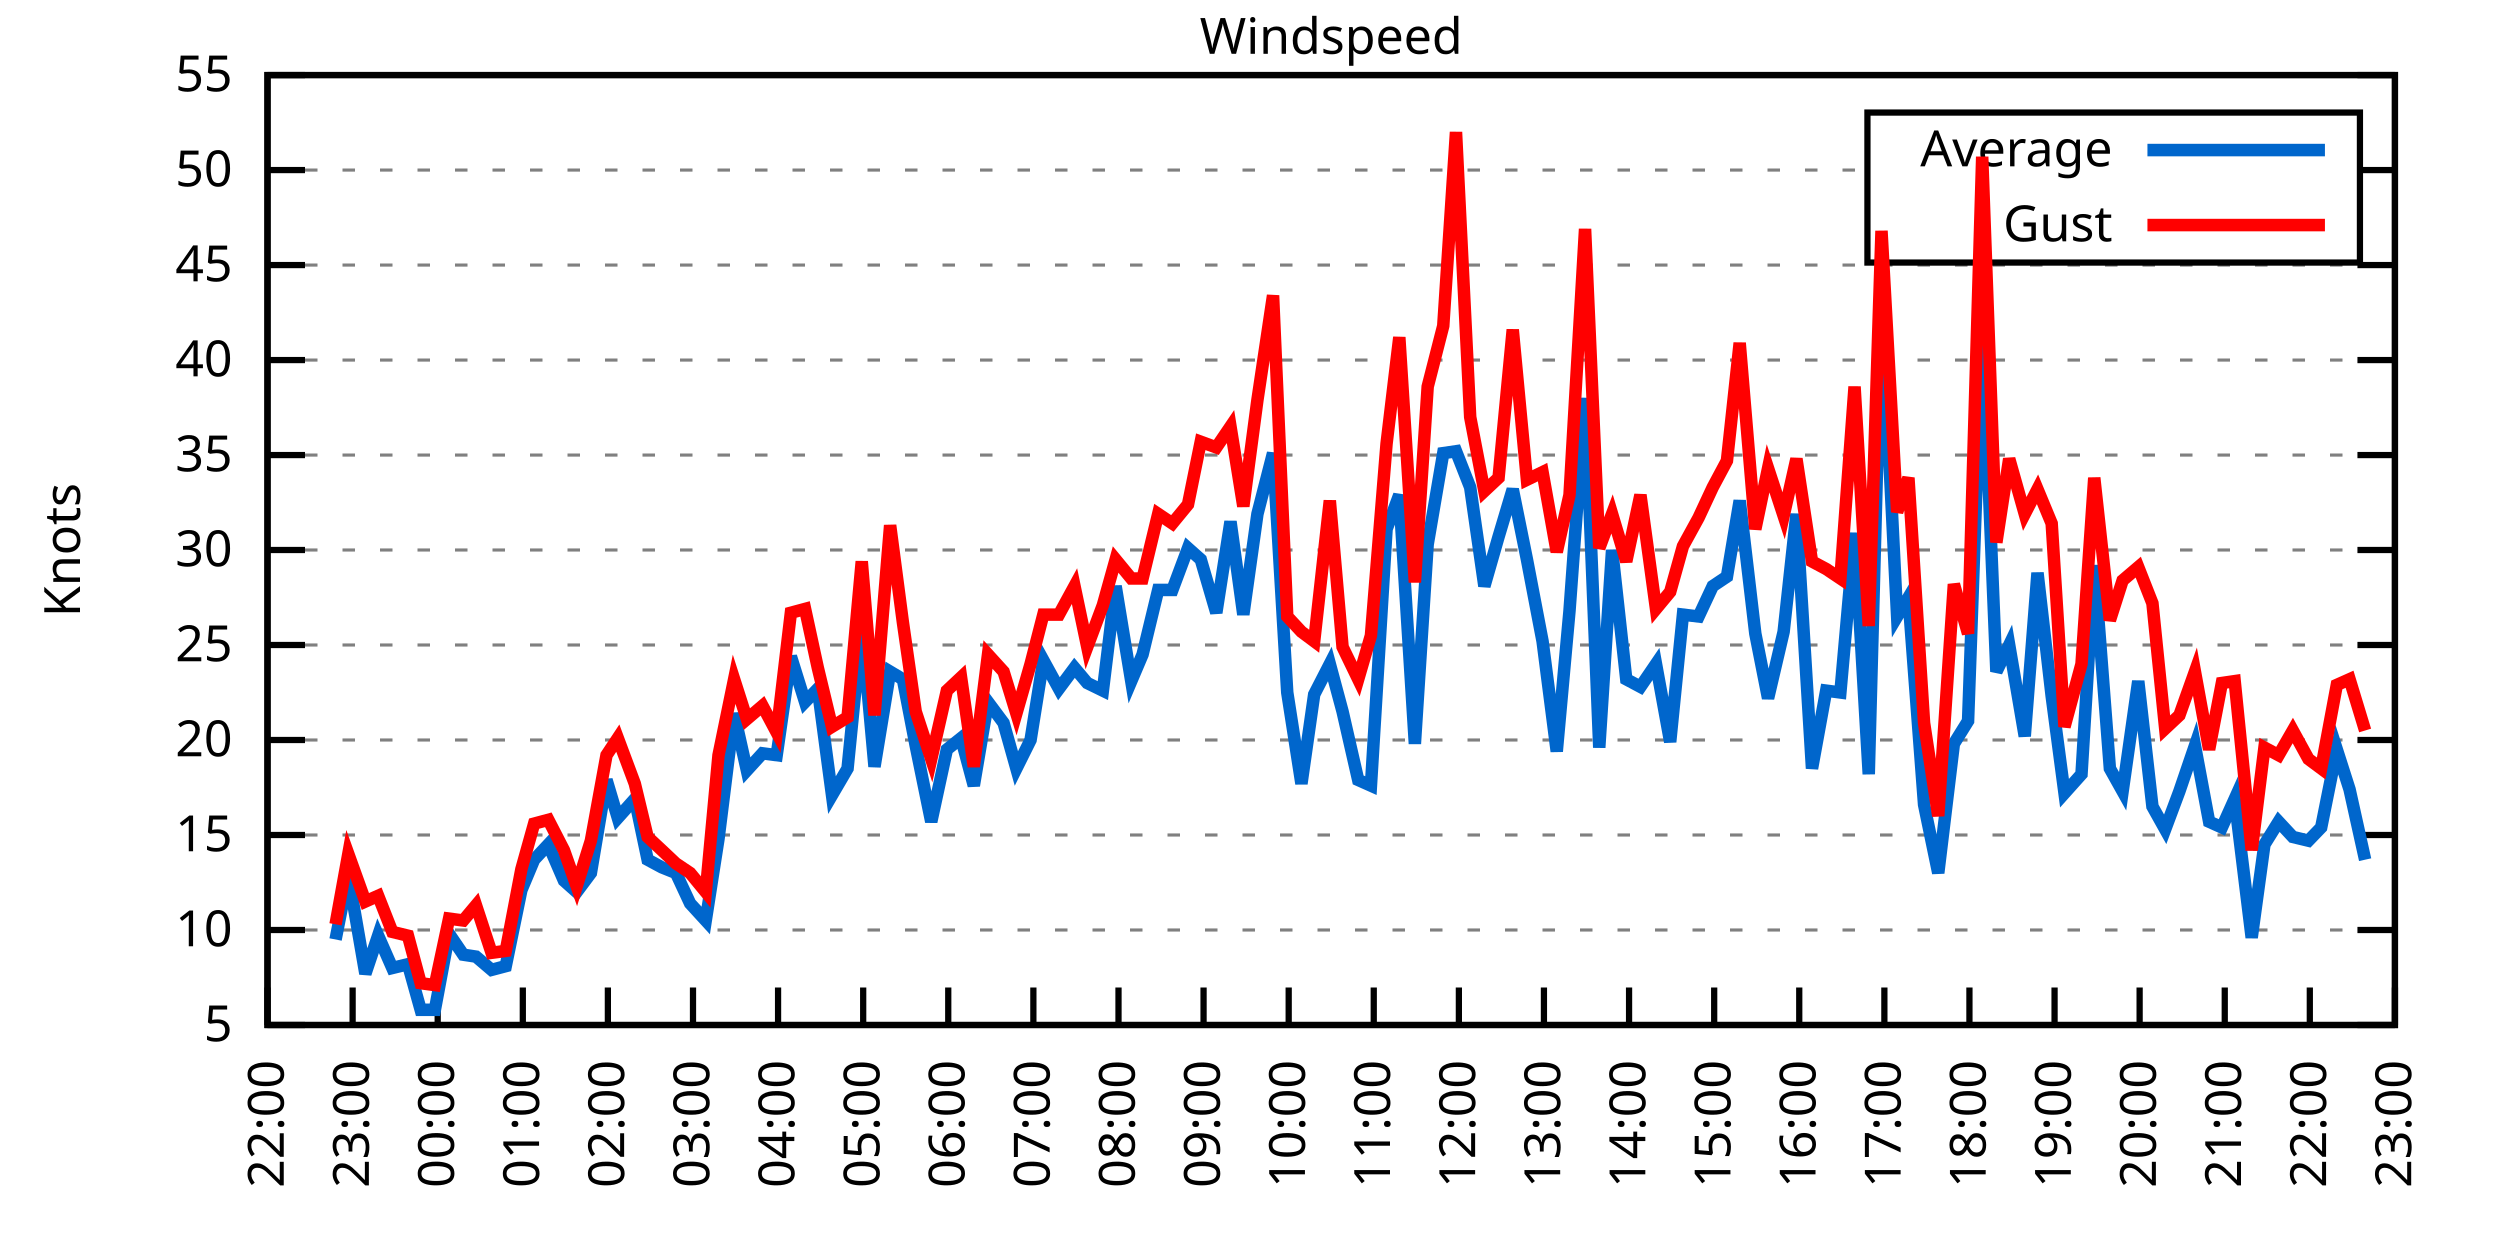
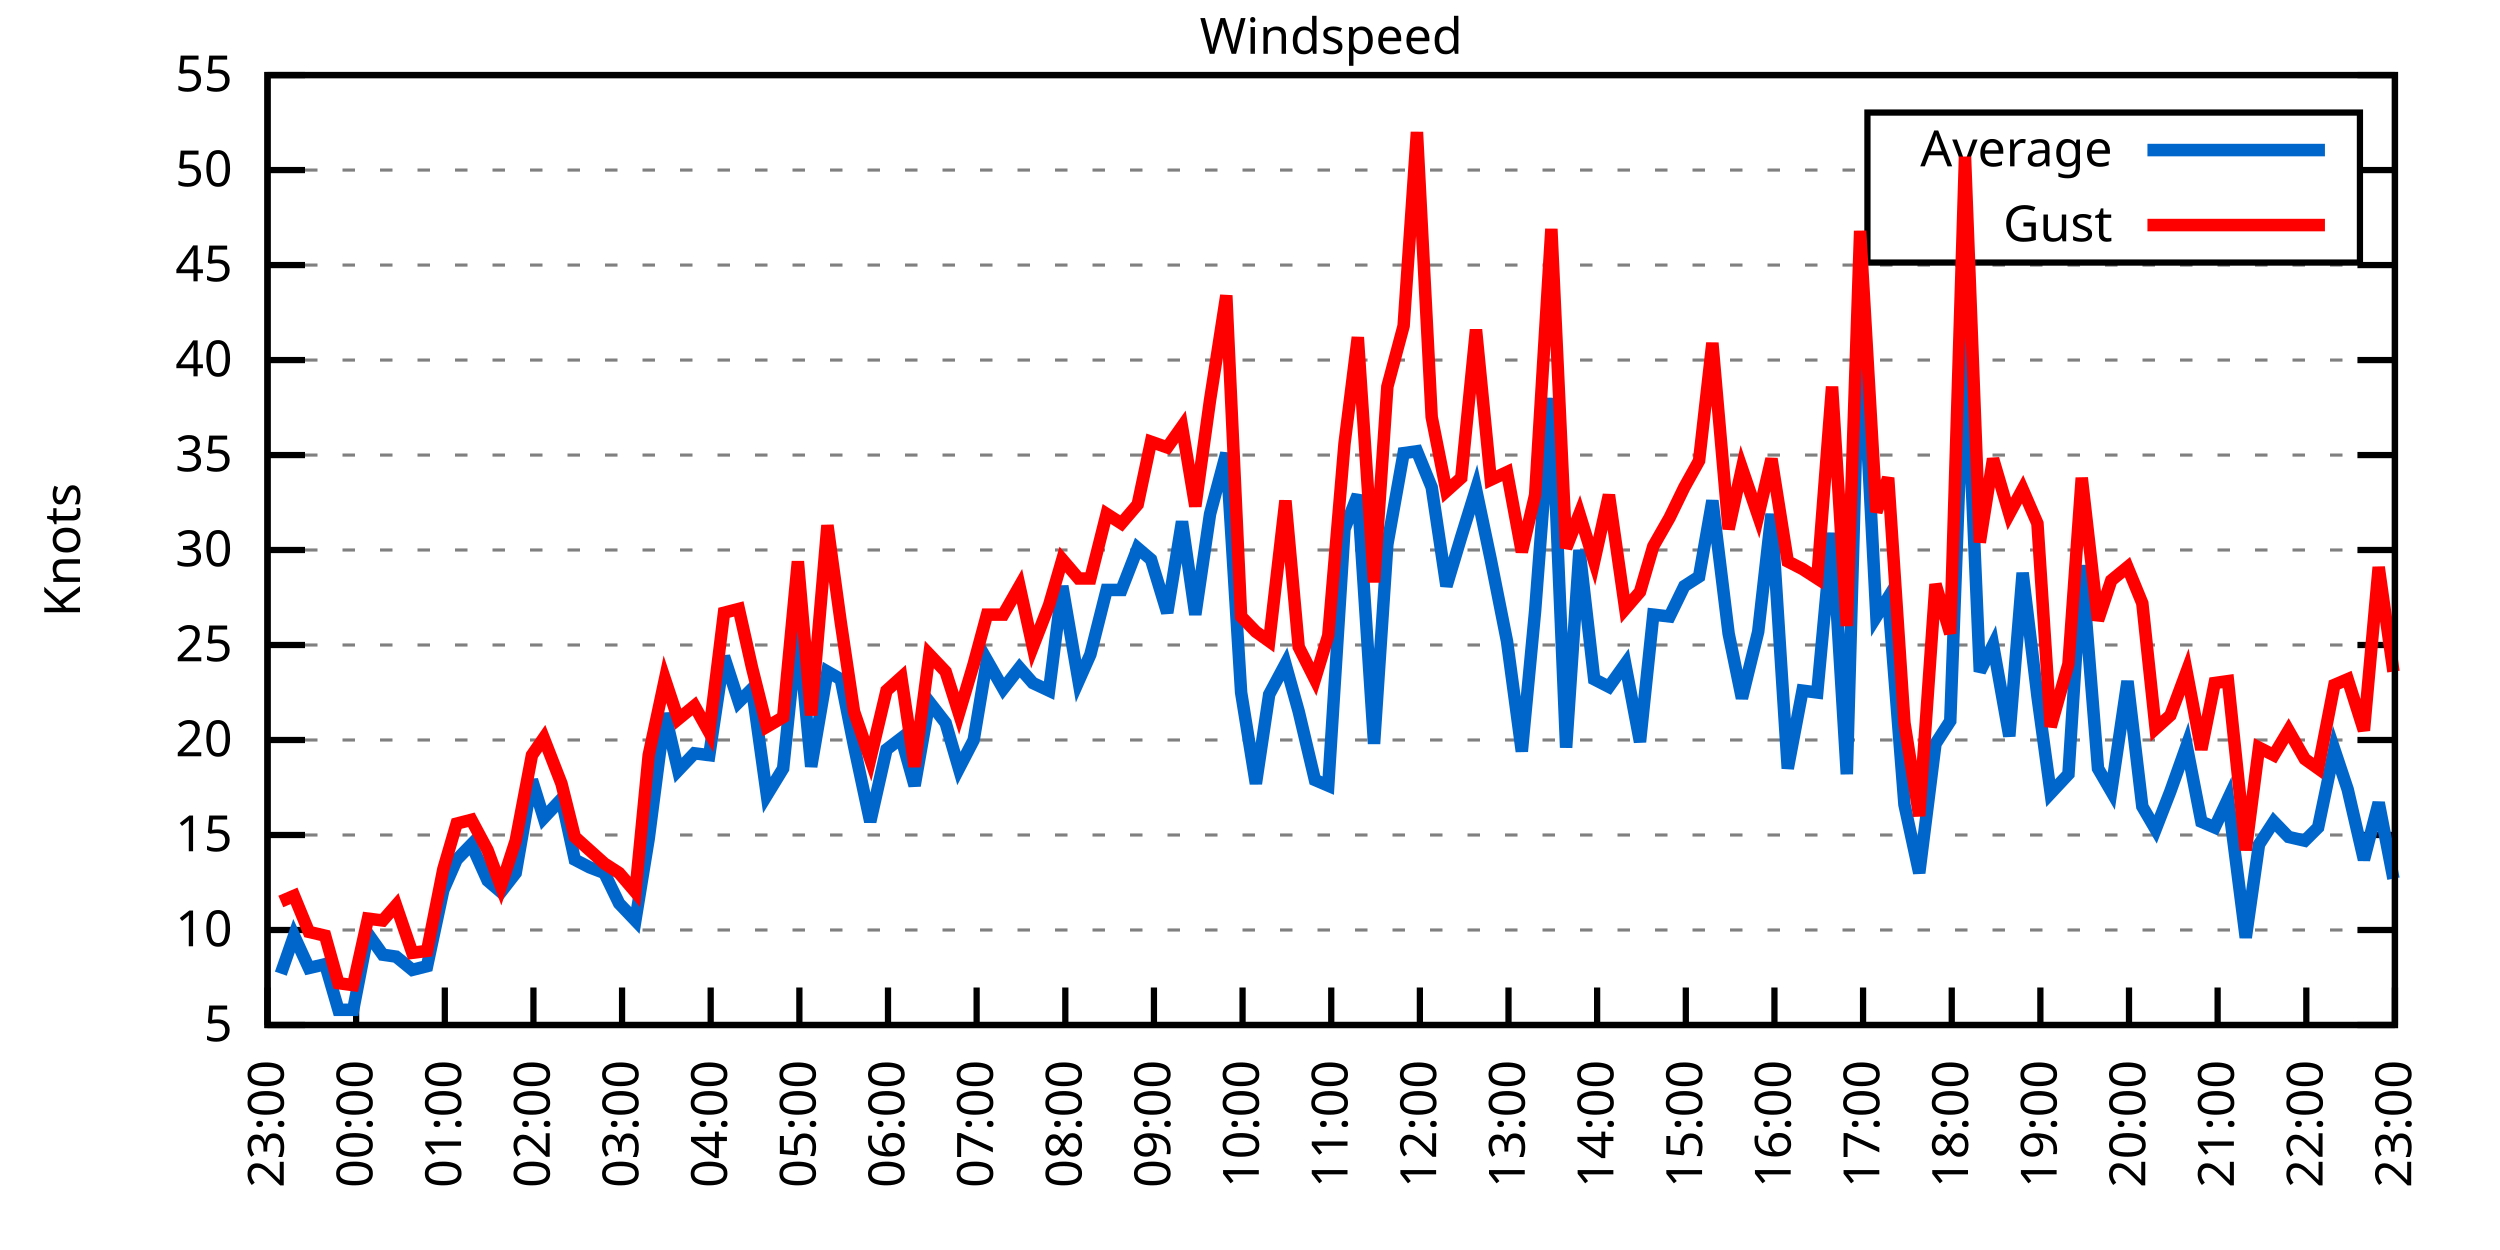
<svg xmlns="http://www.w3.org/2000/svg" xmlns:xlink="http://www.w3.org/1999/xlink" width="400" height="200" viewBox="0 0 400 200">
  <g id="gnuplot_canvas">
    <rect x="0" y="0" width="400" height="200" fill="none" />
    <defs>
      <circle id="gpDot" r="0.5" stroke-width="0.5" stroke="currentColor" />
      <path id="gpPt0" stroke-width="0.333" stroke="currentColor" d="M-1,0 h2 M0,-1 v2" />
      <path id="gpPt1" stroke-width="0.333" stroke="currentColor" d="M-1,-1 L1,1 M1,-1 L-1,1" />
      <path id="gpPt2" stroke-width="0.333" stroke="currentColor" d="M-1,0 L1,0 M0,-1 L0,1 M-1,-1 L1,1 M-1,1 L1,-1" />
      <rect id="gpPt3" stroke-width="0.333" stroke="currentColor" x="-1" y="-1" width="2" height="2" />
      <rect id="gpPt4" stroke-width="0.333" stroke="currentColor" fill="currentColor" x="-1" y="-1" width="2" height="2" />
      <circle id="gpPt5" stroke-width="0.333" stroke="currentColor" cx="0" cy="0" r="1" />
      <use xlink:href="#gpPt5" id="gpPt6" fill="currentColor" stroke="none" />
      <path id="gpPt7" stroke-width="0.333" stroke="currentColor" d="M0,-1.33 L-1.33,0.67 L1.33,0.67 z" />
      <use xlink:href="#gpPt7" id="gpPt8" fill="currentColor" stroke="none" />
      <use xlink:href="#gpPt7" id="gpPt9" stroke="currentColor" transform="rotate(180)" />
      <use xlink:href="#gpPt9" id="gpPt10" fill="currentColor" stroke="none" />
      <use xlink:href="#gpPt3" id="gpPt11" stroke="currentColor" transform="rotate(45)" />
      <use xlink:href="#gpPt11" id="gpPt12" fill="currentColor" stroke="none" />
      <path id="gpPt13" stroke-width="0.333" stroke="currentColor" d="M0,1.330 L1.265,0.411 L0.782,-1.067 L-0.782,-1.076 L-1.265,0.411 z" />
      <use xlink:href="#gpPt13" id="gpPt14" fill="currentColor" stroke="none" />
      <filter id="textbox" filterUnits="objectBoundingBox" x="0" y="0" height="1" width="1">
        <feFlood flood-color="white" flood-opacity="1" result="bgnd" />
        <feComposite in="SourceGraphic" in2="bgnd" operator="atop" />
      </filter>
      <filter id="greybox" filterUnits="objectBoundingBox" x="0" y="0" height="1" width="1">
        <feFlood flood-color="lightgrey" flood-opacity="1" result="grey" />
        <feComposite in="SourceGraphic" in2="grey" operator="atop" />
      </filter>
    </defs>
    <g fill="none" color="white" stroke="currentColor" stroke-width="1.00" stroke-linecap="butt" stroke-linejoin="miter">
</g>
    <g fill="none" color="black" stroke="currentColor" stroke-width="1.00" stroke-linecap="butt" stroke-linejoin="miter">
      <g stroke="none" shape-rendering="crispEdges">
        <polygon fill="rgb(255, 255, 255)" points="42.80,164.00 383.18,164.00 383.18,12.02 42.80,12.02 " />
      </g>
    </g>
    <g fill="none" color="black" stroke="currentColor" stroke-width="1.00" stroke-linecap="butt" stroke-linejoin="miter">
</g>
    <g fill="none" color="black" stroke="black" stroke-width="0.50" stroke-linecap="butt" stroke-linejoin="miter">
</g>
    <g fill="none" color="gray" stroke="currentColor" stroke-width="0.50" stroke-linecap="butt" stroke-linejoin="miter">
      <path stroke="gray" stroke-dasharray="2,4" class="gridline" d="M42.80,164.00 L383.19,164.00  " />
    </g>
    <g fill="none" color="gray" stroke="gray" stroke-width="1.00" stroke-linecap="butt" stroke-linejoin="miter">
</g>
    <g fill="none" color="black" stroke="currentColor" stroke-width="1.00" stroke-linecap="butt" stroke-linejoin="miter">
      <path stroke="black" d="M42.80,164.00 L48.80,164.00 M383.19,164.00 L377.19,164.00  " />
      <g transform="translate(37.20,166.60)" stroke="none" fill="black" font-family="Sans" font-size="8.00" text-anchor="end">
        <text>
          <tspan font-family="Sans"> 5</tspan>
        </text>
      </g>
    </g>
    <g fill="none" color="black" stroke="currentColor" stroke-width="1.00" stroke-linecap="butt" stroke-linejoin="miter">
</g>
    <g fill="none" color="black" stroke="black" stroke-width="0.50" stroke-linecap="butt" stroke-linejoin="miter">
</g>
    <g fill="none" color="gray" stroke="currentColor" stroke-width="0.50" stroke-linecap="butt" stroke-linejoin="miter">
      <path stroke="gray" stroke-dasharray="2,4" class="gridline" d="M42.80,148.80 L383.19,148.80  " />
    </g>
    <g fill="none" color="gray" stroke="gray" stroke-width="1.00" stroke-linecap="butt" stroke-linejoin="miter">
</g>
    <g fill="none" color="black" stroke="currentColor" stroke-width="1.00" stroke-linecap="butt" stroke-linejoin="miter">
      <path stroke="black" d="M42.80,148.80 L48.80,148.80 M383.19,148.80 L377.19,148.80  " />
      <g transform="translate(37.20,151.40)" stroke="none" fill="black" font-family="Sans" font-size="8.00" text-anchor="end">
        <text>
          <tspan font-family="Sans"> 10</tspan>
        </text>
      </g>
    </g>
    <g fill="none" color="black" stroke="currentColor" stroke-width="1.00" stroke-linecap="butt" stroke-linejoin="miter">
</g>
    <g fill="none" color="black" stroke="black" stroke-width="0.50" stroke-linecap="butt" stroke-linejoin="miter">
</g>
    <g fill="none" color="gray" stroke="currentColor" stroke-width="0.50" stroke-linecap="butt" stroke-linejoin="miter">
      <path stroke="gray" stroke-dasharray="2,4" class="gridline" d="M42.80,133.60 L383.19,133.60  " />
    </g>
    <g fill="none" color="gray" stroke="gray" stroke-width="1.00" stroke-linecap="butt" stroke-linejoin="miter">
</g>
    <g fill="none" color="black" stroke="currentColor" stroke-width="1.00" stroke-linecap="butt" stroke-linejoin="miter">
      <path stroke="black" d="M42.80,133.60 L48.80,133.60 M383.19,133.60 L377.19,133.60  " />
      <g transform="translate(37.20,136.20)" stroke="none" fill="black" font-family="Sans" font-size="8.00" text-anchor="end">
        <text>
          <tspan font-family="Sans"> 15</tspan>
        </text>
      </g>
    </g>
    <g fill="none" color="black" stroke="currentColor" stroke-width="1.00" stroke-linecap="butt" stroke-linejoin="miter">
</g>
    <g fill="none" color="black" stroke="black" stroke-width="0.50" stroke-linecap="butt" stroke-linejoin="miter">
</g>
    <g fill="none" color="gray" stroke="currentColor" stroke-width="0.50" stroke-linecap="butt" stroke-linejoin="miter">
      <path stroke="gray" stroke-dasharray="2,4" class="gridline" d="M42.80,118.40 L383.19,118.40  " />
    </g>
    <g fill="none" color="gray" stroke="gray" stroke-width="1.00" stroke-linecap="butt" stroke-linejoin="miter">
</g>
    <g fill="none" color="black" stroke="currentColor" stroke-width="1.00" stroke-linecap="butt" stroke-linejoin="miter">
      <path stroke="black" d="M42.80,118.40 L48.80,118.40 M383.19,118.40 L377.19,118.40  " />
      <g transform="translate(37.20,121.00)" stroke="none" fill="black" font-family="Sans" font-size="8.00" text-anchor="end">
        <text>
          <tspan font-family="Sans"> 20</tspan>
        </text>
      </g>
    </g>
    <g fill="none" color="black" stroke="currentColor" stroke-width="1.00" stroke-linecap="butt" stroke-linejoin="miter">
</g>
    <g fill="none" color="black" stroke="black" stroke-width="0.50" stroke-linecap="butt" stroke-linejoin="miter">
</g>
    <g fill="none" color="gray" stroke="currentColor" stroke-width="0.50" stroke-linecap="butt" stroke-linejoin="miter">
      <path stroke="gray" stroke-dasharray="2,4" class="gridline" d="M42.80,103.20 L383.19,103.20  " />
    </g>
    <g fill="none" color="gray" stroke="gray" stroke-width="1.00" stroke-linecap="butt" stroke-linejoin="miter">
</g>
    <g fill="none" color="black" stroke="currentColor" stroke-width="1.00" stroke-linecap="butt" stroke-linejoin="miter">
      <path stroke="black" d="M42.80,103.20 L48.80,103.20 M383.19,103.20 L377.19,103.20  " />
      <g transform="translate(37.20,105.80)" stroke="none" fill="black" font-family="Sans" font-size="8.00" text-anchor="end">
        <text>
          <tspan font-family="Sans"> 25</tspan>
        </text>
      </g>
    </g>
    <g fill="none" color="black" stroke="currentColor" stroke-width="1.00" stroke-linecap="butt" stroke-linejoin="miter">
</g>
    <g fill="none" color="black" stroke="black" stroke-width="0.50" stroke-linecap="butt" stroke-linejoin="miter">
</g>
    <g fill="none" color="gray" stroke="currentColor" stroke-width="0.50" stroke-linecap="butt" stroke-linejoin="miter">
      <path stroke="gray" stroke-dasharray="2,4" class="gridline" d="M42.80,88.00 L383.19,88.00  " />
    </g>
    <g fill="none" color="gray" stroke="gray" stroke-width="1.00" stroke-linecap="butt" stroke-linejoin="miter">
</g>
    <g fill="none" color="black" stroke="currentColor" stroke-width="1.00" stroke-linecap="butt" stroke-linejoin="miter">
      <path stroke="black" d="M42.80,88.00 L48.80,88.00 M383.19,88.00 L377.19,88.00  " />
      <g transform="translate(37.20,90.60)" stroke="none" fill="black" font-family="Sans" font-size="8.00" text-anchor="end">
        <text>
          <tspan font-family="Sans"> 30</tspan>
        </text>
      </g>
    </g>
    <g fill="none" color="black" stroke="currentColor" stroke-width="1.00" stroke-linecap="butt" stroke-linejoin="miter">
</g>
    <g fill="none" color="black" stroke="black" stroke-width="0.50" stroke-linecap="butt" stroke-linejoin="miter">
</g>
    <g fill="none" color="gray" stroke="currentColor" stroke-width="0.50" stroke-linecap="butt" stroke-linejoin="miter">
      <path stroke="gray" stroke-dasharray="2,4" class="gridline" d="M42.80,72.81 L383.19,72.81  " />
    </g>
    <g fill="none" color="gray" stroke="gray" stroke-width="1.00" stroke-linecap="butt" stroke-linejoin="miter">
</g>
    <g fill="none" color="black" stroke="currentColor" stroke-width="1.00" stroke-linecap="butt" stroke-linejoin="miter">
      <path stroke="black" d="M42.80,72.81 L48.80,72.81 M383.19,72.81 L377.19,72.81  " />
      <g transform="translate(37.20,75.41)" stroke="none" fill="black" font-family="Sans" font-size="8.00" text-anchor="end">
        <text>
          <tspan font-family="Sans"> 35</tspan>
        </text>
      </g>
    </g>
    <g fill="none" color="black" stroke="currentColor" stroke-width="1.00" stroke-linecap="butt" stroke-linejoin="miter">
</g>
    <g fill="none" color="black" stroke="black" stroke-width="0.50" stroke-linecap="butt" stroke-linejoin="miter">
</g>
    <g fill="none" color="gray" stroke="currentColor" stroke-width="0.50" stroke-linecap="butt" stroke-linejoin="miter">
      <path stroke="gray" stroke-dasharray="2,4" class="gridline" d="M42.80,57.61 L383.19,57.61  " />
    </g>
    <g fill="none" color="gray" stroke="gray" stroke-width="1.00" stroke-linecap="butt" stroke-linejoin="miter">
</g>
    <g fill="none" color="black" stroke="currentColor" stroke-width="1.00" stroke-linecap="butt" stroke-linejoin="miter">
      <path stroke="black" d="M42.80,57.61 L48.80,57.61 M383.19,57.61 L377.19,57.61  " />
      <g transform="translate(37.20,60.21)" stroke="none" fill="black" font-family="Sans" font-size="8.00" text-anchor="end">
        <text>
          <tspan font-family="Sans"> 40</tspan>
        </text>
      </g>
    </g>
    <g fill="none" color="black" stroke="currentColor" stroke-width="1.00" stroke-linecap="butt" stroke-linejoin="miter">
</g>
    <g fill="none" color="black" stroke="black" stroke-width="0.50" stroke-linecap="butt" stroke-linejoin="miter">
</g>
    <g fill="none" color="gray" stroke="currentColor" stroke-width="0.50" stroke-linecap="butt" stroke-linejoin="miter">
      <path stroke="gray" stroke-dasharray="2,4" class="gridline" d="M42.80,42.41 L383.19,42.41  " />
    </g>
    <g fill="none" color="gray" stroke="gray" stroke-width="1.00" stroke-linecap="butt" stroke-linejoin="miter">
</g>
    <g fill="none" color="black" stroke="currentColor" stroke-width="1.00" stroke-linecap="butt" stroke-linejoin="miter">
      <path stroke="black" d="M42.80,42.41 L48.80,42.41 M383.19,42.41 L377.19,42.41  " />
      <g transform="translate(37.20,45.01)" stroke="none" fill="black" font-family="Sans" font-size="8.00" text-anchor="end">
        <text>
          <tspan font-family="Sans"> 45</tspan>
        </text>
      </g>
    </g>
    <g fill="none" color="black" stroke="currentColor" stroke-width="1.00" stroke-linecap="butt" stroke-linejoin="miter">
</g>
    <g fill="none" color="black" stroke="black" stroke-width="0.50" stroke-linecap="butt" stroke-linejoin="miter">
</g>
    <g fill="none" color="gray" stroke="currentColor" stroke-width="0.50" stroke-linecap="butt" stroke-linejoin="miter">
      <path stroke="gray" stroke-dasharray="2,4" class="gridline" d="M42.80,27.21 L298.79,27.21 M377.59,27.21 L383.19,27.21  " />
    </g>
    <g fill="none" color="gray" stroke="gray" stroke-width="1.00" stroke-linecap="butt" stroke-linejoin="miter">
</g>
    <g fill="none" color="black" stroke="currentColor" stroke-width="1.00" stroke-linecap="butt" stroke-linejoin="miter">
      <path stroke="black" d="M42.80,27.21 L48.80,27.21 M383.19,27.21 L377.19,27.21  " />
      <g transform="translate(37.20,29.81)" stroke="none" fill="black" font-family="Sans" font-size="8.00" text-anchor="end">
        <text>
          <tspan font-family="Sans"> 50</tspan>
        </text>
      </g>
    </g>
    <g fill="none" color="black" stroke="currentColor" stroke-width="1.00" stroke-linecap="butt" stroke-linejoin="miter">
</g>
    <g fill="none" color="black" stroke="black" stroke-width="0.50" stroke-linecap="butt" stroke-linejoin="miter">
</g>
    <g fill="none" color="gray" stroke="currentColor" stroke-width="0.50" stroke-linecap="butt" stroke-linejoin="miter">
      <path stroke="gray" stroke-dasharray="2,4" class="gridline" d="M42.80,12.01 L383.19,12.01  " />
    </g>
    <g fill="none" color="gray" stroke="gray" stroke-width="1.00" stroke-linecap="butt" stroke-linejoin="miter">
</g>
    <g fill="none" color="black" stroke="currentColor" stroke-width="1.00" stroke-linecap="butt" stroke-linejoin="miter">
      <path stroke="black" d="M42.80,12.01 L48.80,12.01 M383.19,12.01 L377.19,12.01  " />
      <g transform="translate(37.20,14.61)" stroke="none" fill="black" font-family="Sans" font-size="8.00" text-anchor="end">
        <text>
          <tspan font-family="Sans"> 55</tspan>
        </text>
      </g>
    </g>
    <g fill="none" color="black" stroke="currentColor" stroke-width="1.00" stroke-linecap="butt" stroke-linejoin="miter">
      <path stroke="black" d="M42.80,164.00 L42.80,158.00  " />
      <g transform="translate(45.40,169.60) rotate(270.00)" stroke="none" fill="black" font-family="Sans" font-size="8.00" text-anchor="end">
        <text>
-           <tspan font-family="Sans">22:00</tspan>
-         </text>
-       </g>
-     </g>
-     <g fill="none" color="black" stroke="currentColor" stroke-width="1.00" stroke-linecap="butt" stroke-linejoin="miter">
-       <path stroke="black" d="M56.42,164.00 L56.42,158.00  " />
-       <g transform="translate(59.02,169.60) rotate(270.00)" stroke="none" fill="black" font-family="Sans" font-size="8.00" text-anchor="end">
-         <text>
          <tspan font-family="Sans">23:00</tspan>
        </text>
      </g>
    </g>
    <g fill="none" color="black" stroke="currentColor" stroke-width="1.00" stroke-linecap="butt" stroke-linejoin="miter">
-       <path stroke="black" d="M70.03,164.00 L70.03,158.00  " />
-       <g transform="translate(72.63,169.60) rotate(270.00)" stroke="none" fill="black" font-family="Sans" font-size="8.00" text-anchor="end">
+       <path stroke="black" d="M56.98,164.00 L56.98,158.00  " />
+       <g transform="translate(59.58,169.60) rotate(270.00)" stroke="none" fill="black" font-family="Sans" font-size="8.00" text-anchor="end">
        <text>
          <tspan font-family="Sans">00:00</tspan>
        </text>
      </g>
    </g>
    <g fill="none" color="black" stroke="currentColor" stroke-width="1.00" stroke-linecap="butt" stroke-linejoin="miter">
-       <path stroke="black" d="M83.65,164.00 L83.65,158.00  " />
-       <g transform="translate(86.25,169.60) rotate(270.00)" stroke="none" fill="black" font-family="Sans" font-size="8.00" text-anchor="end">
+       <path stroke="black" d="M71.17,164.00 L71.17,158.00  " />
+       <g transform="translate(73.77,169.60) rotate(270.00)" stroke="none" fill="black" font-family="Sans" font-size="8.00" text-anchor="end">
        <text>
          <tspan font-family="Sans">01:00</tspan>
        </text>
      </g>
    </g>
    <g fill="none" color="black" stroke="currentColor" stroke-width="1.00" stroke-linecap="butt" stroke-linejoin="miter">
-       <path stroke="black" d="M97.26,164.00 L97.26,158.00  " />
-       <g transform="translate(99.86,169.60) rotate(270.00)" stroke="none" fill="black" font-family="Sans" font-size="8.00" text-anchor="end">
+       <path stroke="black" d="M85.35,164.00 L85.35,158.00  " />
+       <g transform="translate(87.95,169.60) rotate(270.00)" stroke="none" fill="black" font-family="Sans" font-size="8.00" text-anchor="end">
        <text>
          <tspan font-family="Sans">02:00</tspan>
        </text>
      </g>
    </g>
    <g fill="none" color="black" stroke="currentColor" stroke-width="1.00" stroke-linecap="butt" stroke-linejoin="miter">
-       <path stroke="black" d="M110.88,164.00 L110.88,158.00  " />
-       <g transform="translate(113.48,169.60) rotate(270.00)" stroke="none" fill="black" font-family="Sans" font-size="8.00" text-anchor="end">
+       <path stroke="black" d="M99.53,164.00 L99.53,158.00  " />
+       <g transform="translate(102.13,169.60) rotate(270.00)" stroke="none" fill="black" font-family="Sans" font-size="8.00" text-anchor="end">
        <text>
          <tspan font-family="Sans">03:00</tspan>
        </text>
      </g>
    </g>
    <g fill="none" color="black" stroke="currentColor" stroke-width="1.00" stroke-linecap="butt" stroke-linejoin="miter">
-       <path stroke="black" d="M124.49,164.00 L124.49,158.00  " />
-       <g transform="translate(127.09,169.60) rotate(270.00)" stroke="none" fill="black" font-family="Sans" font-size="8.00" text-anchor="end">
+       <path stroke="black" d="M113.71,164.00 L113.71,158.00  " />
+       <g transform="translate(116.31,169.60) rotate(270.00)" stroke="none" fill="black" font-family="Sans" font-size="8.00" text-anchor="end">
        <text>
          <tspan font-family="Sans">04:00</tspan>
        </text>
      </g>
    </g>
    <g fill="none" color="black" stroke="currentColor" stroke-width="1.00" stroke-linecap="butt" stroke-linejoin="miter">
-       <path stroke="black" d="M138.11,164.00 L138.11,158.00  " />
-       <g transform="translate(140.71,169.60) rotate(270.00)" stroke="none" fill="black" font-family="Sans" font-size="8.00" text-anchor="end">
+       <path stroke="black" d="M127.90,164.00 L127.90,158.00  " />
+       <g transform="translate(130.50,169.60) rotate(270.00)" stroke="none" fill="black" font-family="Sans" font-size="8.00" text-anchor="end">
        <text>
          <tspan font-family="Sans">05:00</tspan>
        </text>
      </g>
    </g>
    <g fill="none" color="black" stroke="currentColor" stroke-width="1.00" stroke-linecap="butt" stroke-linejoin="miter">
-       <path stroke="black" d="M151.72,164.00 L151.72,158.00  " />
-       <g transform="translate(154.32,169.60) rotate(270.00)" stroke="none" fill="black" font-family="Sans" font-size="8.00" text-anchor="end">
+       <path stroke="black" d="M142.08,164.00 L142.08,158.00  " />
+       <g transform="translate(144.68,169.60) rotate(270.00)" stroke="none" fill="black" font-family="Sans" font-size="8.00" text-anchor="end">
        <text>
          <tspan font-family="Sans">06:00</tspan>
        </text>
      </g>
    </g>
    <g fill="none" color="black" stroke="currentColor" stroke-width="1.00" stroke-linecap="butt" stroke-linejoin="miter">
-       <path stroke="black" d="M165.34,164.00 L165.34,158.00  " />
-       <g transform="translate(167.94,169.60) rotate(270.00)" stroke="none" fill="black" font-family="Sans" font-size="8.00" text-anchor="end">
+       <path stroke="black" d="M156.26,164.00 L156.26,158.00  " />
+       <g transform="translate(158.86,169.60) rotate(270.00)" stroke="none" fill="black" font-family="Sans" font-size="8.00" text-anchor="end">
        <text>
          <tspan font-family="Sans">07:00</tspan>
        </text>
      </g>
    </g>
    <g fill="none" color="black" stroke="currentColor" stroke-width="1.00" stroke-linecap="butt" stroke-linejoin="miter">
-       <path stroke="black" d="M178.96,164.00 L178.96,158.00  " />
-       <g transform="translate(181.56,169.60) rotate(270.00)" stroke="none" fill="black" font-family="Sans" font-size="8.00" text-anchor="end">
+       <path stroke="black" d="M170.45,164.00 L170.45,158.00  " />
+       <g transform="translate(173.05,169.60) rotate(270.00)" stroke="none" fill="black" font-family="Sans" font-size="8.00" text-anchor="end">
        <text>
          <tspan font-family="Sans">08:00</tspan>
        </text>
      </g>
    </g>
    <g fill="none" color="black" stroke="currentColor" stroke-width="1.00" stroke-linecap="butt" stroke-linejoin="miter">
-       <path stroke="black" d="M192.57,164.00 L192.57,158.00  " />
-       <g transform="translate(195.17,169.60) rotate(270.00)" stroke="none" fill="black" font-family="Sans" font-size="8.00" text-anchor="end">
+       <path stroke="black" d="M184.63,164.00 L184.63,158.00  " />
+       <g transform="translate(187.23,169.60) rotate(270.00)" stroke="none" fill="black" font-family="Sans" font-size="8.00" text-anchor="end">
        <text>
          <tspan font-family="Sans">09:00</tspan>
        </text>
      </g>
    </g>
    <g fill="none" color="black" stroke="currentColor" stroke-width="1.00" stroke-linecap="butt" stroke-linejoin="miter">
-       <path stroke="black" d="M206.19,164.00 L206.19,158.00  " />
-       <g transform="translate(208.79,169.60) rotate(270.00)" stroke="none" fill="black" font-family="Sans" font-size="8.00" text-anchor="end">
+       <path stroke="black" d="M198.81,164.00 L198.81,158.00  " />
+       <g transform="translate(201.41,169.60) rotate(270.00)" stroke="none" fill="black" font-family="Sans" font-size="8.00" text-anchor="end">
        <text>
          <tspan font-family="Sans">10:00</tspan>
        </text>
      </g>
    </g>
    <g fill="none" color="black" stroke="currentColor" stroke-width="1.00" stroke-linecap="butt" stroke-linejoin="miter">
-       <path stroke="black" d="M219.80,164.00 L219.80,158.00  " />
-       <g transform="translate(222.40,169.60) rotate(270.00)" stroke="none" fill="black" font-family="Sans" font-size="8.00" text-anchor="end">
+       <path stroke="black" d="M213.00,164.00 L213.00,158.00  " />
+       <g transform="translate(215.60,169.60) rotate(270.00)" stroke="none" fill="black" font-family="Sans" font-size="8.00" text-anchor="end">
        <text>
          <tspan font-family="Sans">11:00</tspan>
        </text>
      </g>
    </g>
    <g fill="none" color="black" stroke="currentColor" stroke-width="1.00" stroke-linecap="butt" stroke-linejoin="miter">
-       <path stroke="black" d="M233.42,164.00 L233.42,158.00  " />
-       <g transform="translate(236.02,169.60) rotate(270.00)" stroke="none" fill="black" font-family="Sans" font-size="8.00" text-anchor="end">
+       <path stroke="black" d="M227.18,164.00 L227.18,158.00  " />
+       <g transform="translate(229.78,169.60) rotate(270.00)" stroke="none" fill="black" font-family="Sans" font-size="8.00" text-anchor="end">
        <text>
          <tspan font-family="Sans">12:00</tspan>
        </text>
      </g>
    </g>
    <g fill="none" color="black" stroke="currentColor" stroke-width="1.00" stroke-linecap="butt" stroke-linejoin="miter">
-       <path stroke="black" d="M247.03,164.00 L247.03,158.00  " />
-       <g transform="translate(249.63,169.60) rotate(270.00)" stroke="none" fill="black" font-family="Sans" font-size="8.00" text-anchor="end">
+       <path stroke="black" d="M241.36,164.00 L241.36,158.00  " />
+       <g transform="translate(243.96,169.60) rotate(270.00)" stroke="none" fill="black" font-family="Sans" font-size="8.00" text-anchor="end">
        <text>
          <tspan font-family="Sans">13:00</tspan>
        </text>
      </g>
    </g>
    <g fill="none" color="black" stroke="currentColor" stroke-width="1.00" stroke-linecap="butt" stroke-linejoin="miter">
-       <path stroke="black" d="M260.65,164.00 L260.65,158.00  " />
-       <g transform="translate(263.25,169.60) rotate(270.00)" stroke="none" fill="black" font-family="Sans" font-size="8.00" text-anchor="end">
+       <path stroke="black" d="M255.54,164.00 L255.54,158.00  " />
+       <g transform="translate(258.14,169.60) rotate(270.00)" stroke="none" fill="black" font-family="Sans" font-size="8.00" text-anchor="end">
        <text>
          <tspan font-family="Sans">14:00</tspan>
        </text>
      </g>
    </g>
    <g fill="none" color="black" stroke="currentColor" stroke-width="1.00" stroke-linecap="butt" stroke-linejoin="miter">
-       <path stroke="black" d="M274.27,164.00 L274.27,158.00  " />
-       <g transform="translate(276.87,169.60) rotate(270.00)" stroke="none" fill="black" font-family="Sans" font-size="8.00" text-anchor="end">
+       <path stroke="black" d="M269.73,164.00 L269.73,158.00  " />
+       <g transform="translate(272.33,169.60) rotate(270.00)" stroke="none" fill="black" font-family="Sans" font-size="8.00" text-anchor="end">
        <text>
          <tspan font-family="Sans">15:00</tspan>
        </text>
      </g>
    </g>
    <g fill="none" color="black" stroke="currentColor" stroke-width="1.00" stroke-linecap="butt" stroke-linejoin="miter">
-       <path stroke="black" d="M287.88,164.00 L287.88,158.00  " />
-       <g transform="translate(290.48,169.60) rotate(270.00)" stroke="none" fill="black" font-family="Sans" font-size="8.00" text-anchor="end">
+       <path stroke="black" d="M283.91,164.00 L283.91,158.00  " />
+       <g transform="translate(286.51,169.60) rotate(270.00)" stroke="none" fill="black" font-family="Sans" font-size="8.00" text-anchor="end">
        <text>
          <tspan font-family="Sans">16:00</tspan>
        </text>
      </g>
    </g>
    <g fill="none" color="black" stroke="currentColor" stroke-width="1.00" stroke-linecap="butt" stroke-linejoin="miter">
-       <path stroke="black" d="M301.50,164.00 L301.50,158.00  " />
-       <g transform="translate(304.10,169.60) rotate(270.00)" stroke="none" fill="black" font-family="Sans" font-size="8.00" text-anchor="end">
+       <path stroke="black" d="M298.09,164.00 L298.09,158.00  " />
+       <g transform="translate(300.69,169.60) rotate(270.00)" stroke="none" fill="black" font-family="Sans" font-size="8.00" text-anchor="end">
        <text>
          <tspan font-family="Sans">17:00</tspan>
        </text>
      </g>
    </g>
    <g fill="none" color="black" stroke="currentColor" stroke-width="1.00" stroke-linecap="butt" stroke-linejoin="miter">
-       <path stroke="black" d="M315.11,164.00 L315.11,158.00  " />
-       <g transform="translate(317.71,169.60) rotate(270.00)" stroke="none" fill="black" font-family="Sans" font-size="8.00" text-anchor="end">
+       <path stroke="black" d="M312.28,164.00 L312.28,158.00  " />
+       <g transform="translate(314.88,169.60) rotate(270.00)" stroke="none" fill="black" font-family="Sans" font-size="8.00" text-anchor="end">
        <text>
          <tspan font-family="Sans">18:00</tspan>
        </text>
      </g>
    </g>
    <g fill="none" color="black" stroke="currentColor" stroke-width="1.00" stroke-linecap="butt" stroke-linejoin="miter">
-       <path stroke="black" d="M328.73,164.00 L328.73,158.00  " />
-       <g transform="translate(331.33,169.60) rotate(270.00)" stroke="none" fill="black" font-family="Sans" font-size="8.00" text-anchor="end">
+       <path stroke="black" d="M326.46,164.00 L326.46,158.00  " />
+       <g transform="translate(329.06,169.60) rotate(270.00)" stroke="none" fill="black" font-family="Sans" font-size="8.00" text-anchor="end">
        <text>
          <tspan font-family="Sans">19:00</tspan>
        </text>
      </g>
    </g>
    <g fill="none" color="black" stroke="currentColor" stroke-width="1.00" stroke-linecap="butt" stroke-linejoin="miter">
-       <path stroke="black" d="M342.34,164.00 L342.34,158.00  " />
-       <g transform="translate(344.94,169.60) rotate(270.00)" stroke="none" fill="black" font-family="Sans" font-size="8.00" text-anchor="end">
+       <path stroke="black" d="M340.64,164.00 L340.64,158.00  " />
+       <g transform="translate(343.24,169.60) rotate(270.00)" stroke="none" fill="black" font-family="Sans" font-size="8.00" text-anchor="end">
        <text>
          <tspan font-family="Sans">20:00</tspan>
        </text>
      </g>
    </g>
    <g fill="none" color="black" stroke="currentColor" stroke-width="1.00" stroke-linecap="butt" stroke-linejoin="miter">
-       <path stroke="black" d="M355.96,164.00 L355.96,158.00  " />
-       <g transform="translate(358.56,169.60) rotate(270.00)" stroke="none" fill="black" font-family="Sans" font-size="8.00" text-anchor="end">
+       <path stroke="black" d="M354.82,164.00 L354.82,158.00  " />
+       <g transform="translate(357.42,169.60) rotate(270.00)" stroke="none" fill="black" font-family="Sans" font-size="8.00" text-anchor="end">
        <text>
          <tspan font-family="Sans">21:00</tspan>
        </text>
      </g>
    </g>
    <g fill="none" color="black" stroke="currentColor" stroke-width="1.00" stroke-linecap="butt" stroke-linejoin="miter">
-       <path stroke="black" d="M369.57,164.00 L369.57,158.00  " />
-       <g transform="translate(372.17,169.60) rotate(270.00)" stroke="none" fill="black" font-family="Sans" font-size="8.00" text-anchor="end">
+       <path stroke="black" d="M369.01,164.00 L369.01,158.00  " />
+       <g transform="translate(371.61,169.60) rotate(270.00)" stroke="none" fill="black" font-family="Sans" font-size="8.00" text-anchor="end">
        <text>
          <tspan font-family="Sans">22:00</tspan>
        </text>
      </g>
    </g>
    <g fill="none" color="black" stroke="currentColor" stroke-width="1.00" stroke-linecap="butt" stroke-linejoin="miter">
      <path stroke="black" d="M383.19,164.00 L383.19,158.00  " />
      <g transform="translate(385.79,169.60) rotate(270.00)" stroke="none" fill="black" font-family="Sans" font-size="8.00" text-anchor="end">
        <text>
          <tspan font-family="Sans">23:00</tspan>
        </text>
      </g>
    </g>
    <g fill="none" color="black" stroke="currentColor" stroke-width="1.00" stroke-linecap="butt" stroke-linejoin="miter">
</g>
    <g fill="none" color="black" stroke="currentColor" stroke-width="1.00" stroke-linecap="butt" stroke-linejoin="miter">
      <path stroke="black" d="M42.80,12.01 L42.80,164.00 L383.19,164.00 L383.19,12.01 L42.80,12.01 Z  " />
    </g>
    <g fill="none" color="black" stroke="currentColor" stroke-width="1.00" stroke-linecap="butt" stroke-linejoin="miter">
</g>
    <g fill="none" color="black" stroke="currentColor" stroke-width="1.00" stroke-linecap="butt" stroke-linejoin="miter">
      <path stroke="black" d="M298.79,42.01 L298.79,18.01 L377.59,18.01 L377.59,42.01 L298.79,42.01 Z  " />
    </g>
    <g id="Windspeed_plot_1">
      <g fill="none" color="white" stroke="black" stroke-width="2.00" stroke-linecap="butt" stroke-linejoin="miter">
</g>
      <g fill="none" color="black" stroke="currentColor" stroke-width="2.00" stroke-linecap="butt" stroke-linejoin="miter">
        <g transform="translate(337.99,26.61)" stroke="none" fill="black" font-family="Sans" font-size="8.00" text-anchor="end">
          <text>
            <tspan font-family="Sans">Average</tspan>
          </text>
        </g>
      </g>
      <g fill="none" color="black" stroke="currentColor" stroke-width="2.00" stroke-linecap="butt" stroke-linejoin="miter">
-         <path stroke="rgb(  0, 102, 204)" d="M343.59,24.01 L371.99,24.01 M53.69,150.32 L55.73,139.99 L58.46,155.79 L60.50,149.71 L62.77,154.88 L65.27,154.27   L67.31,161.57 L69.58,161.57 L71.85,149.41 L74.12,152.75 L76.16,153.06 L78.65,155.18 L80.92,154.58 L83.42,142.42   L85.46,137.55 L87.73,135.12 L90.23,140.90 L92.27,142.72 L94.54,139.68 L97.04,124.79 L98.85,130.87 L101.57,127.83   L103.62,137.55 L105.89,138.77 L108.15,139.68 L110.42,144.55 L112.92,147.28 L114.96,134.21 L117.46,114.15 L119.50,123.27   L122.00,120.53 L124.27,120.83 L126.54,105.03 L128.81,112.32 L130.85,110.20 L133.12,127.22 L135.61,122.96 L137.88,100.16   L139.92,122.66 L142.42,107.46 L144.46,108.68 L146.51,119.31 L149.00,131.47 L151.50,119.92 L153.77,118.10 L155.81,125.70   L158.08,112.32 L160.57,115.67 L162.62,122.96 L164.89,118.40 L166.93,105.64 L169.43,110.20 L171.92,106.85 L173.96,109.28   L176.46,110.50 L178.50,93.78 L181.00,108.98 L182.81,104.72 L185.31,94.39 L187.58,94.39 L190.08,87.70 L192.12,89.52   L194.61,98.04 L196.88,83.45 L198.93,98.34 L201.19,82.23 L203.69,72.50 L205.96,110.80 L208.23,125.39 L210.27,111.11   L212.77,106.24 L214.81,113.84 L217.31,124.79 L219.35,125.70 L221.85,84.66 L223.89,79.19 L226.38,119.01 L228.43,87.09   L230.92,72.50 L232.96,72.20 L235.23,77.97 L237.50,93.78 L239.77,85.88 L242.04,78.28 L244.31,89.52 L246.81,102.60   L249.08,120.23 L251.12,97.73 L253.61,63.69 L255.88,119.62 L257.93,88.00 L260.20,108.68 L262.47,109.89 L264.96,106.24   L267.23,118.71 L269.27,98.34 L271.77,98.64 L274.04,93.78 L276.31,92.26 L278.35,80.10 L280.85,101.38 L282.89,111.72   L285.38,101.08 L287.43,82.23 L289.92,122.96 L292.19,110.50 L294.46,110.80 L296.73,85.27 L299.00,123.87 L301.04,48.49   L303.54,98.64 L305.35,95.60 L307.85,128.74 L310.12,139.68 L312.62,119.01 L314.89,115.36 L317.15,52.44 L319.42,107.46   L321.47,103.20 L323.96,117.80 L326.00,91.65 L328.27,111.41 L330.32,126.91 L333.04,123.87 L335.08,90.44 L337.58,122.96   L339.62,126.61 L342.12,108.98 L344.39,129.04 L346.43,132.69 L348.70,126.61 L351.19,119.31 L353.46,131.47 L355.50,132.39   L357.55,127.83 L360.27,150.02 L362.31,135.12 L364.58,131.47 L366.85,133.91 L369.35,134.51 L371.39,132.39 L373.89,119.92   L375.93,126.31 L378.42,137.55  " />
+         <path stroke="rgb(  0, 102, 204)" d="M343.59,24.01 L371.99,24.01 M44.93,155.79 L47.05,149.71 L49.42,154.88 L52.02,154.27 L54.15,161.57 L56.51,161.57   L58.87,149.41 L61.24,152.75 L63.37,153.06 L65.97,155.18 L68.33,154.58 L70.93,142.42 L73.06,137.55 L75.42,135.12   L78.02,140.90 L80.15,142.72 L82.51,139.68 L85.11,124.79 L87.00,130.87 L89.84,127.83 L91.97,137.55 L94.33,138.77   L96.70,139.68 L99.06,144.55 L101.66,147.28 L103.79,134.21 L106.39,114.15 L108.51,123.27 L111.11,120.53 L113.48,120.83   L115.84,105.03 L118.21,112.32 L120.33,110.20 L122.70,127.22 L125.30,122.96 L127.66,100.16 L129.79,122.66 L132.39,107.46   L134.52,108.68 L136.64,119.31 L139.24,131.47 L141.84,119.92 L144.21,118.10 L146.34,125.70 L148.70,112.32 L151.30,115.67   L153.43,122.96 L155.79,118.40 L157.92,105.64 L160.52,110.20 L163.12,106.85 L165.25,109.28 L167.85,110.50 L169.97,93.78   L172.57,108.98 L174.46,104.72 L177.06,94.39 L179.43,94.39 L182.03,87.70 L184.16,89.52 L186.76,98.04 L189.12,83.45   L191.25,98.34 L193.61,82.23 L196.21,72.50 L198.58,110.80 L200.94,125.39 L203.07,111.11 L205.67,106.24 L207.79,113.84   L210.39,124.79 L212.52,125.70 L215.12,84.66 L217.25,79.19 L219.85,119.01 L221.98,87.09 L224.58,72.50 L226.71,72.20   L229.07,77.97 L231.43,93.78 L233.80,85.88 L236.16,78.28 L238.52,89.52 L241.12,102.60 L243.49,120.23 L245.62,97.73   L248.22,63.69 L250.58,119.62 L252.71,88.00 L255.07,108.68 L257.43,109.89 L260.04,106.24 L262.40,118.71 L264.53,98.34   L267.13,98.64 L269.49,93.78 L271.85,92.26 L273.98,80.10 L276.58,101.38 L278.71,111.72 L281.31,101.08 L283.44,82.23   L286.04,122.96 L288.40,110.50 L290.76,110.80 L293.13,85.27 L295.49,123.87 L297.62,48.49 L300.22,98.64 L302.11,95.60   L304.71,128.74 L307.08,139.68 L309.68,119.01 L312.04,115.36 L314.40,52.44 L316.77,107.46 L318.89,103.20 L321.49,117.80   L323.62,91.65 L325.99,111.41 L328.11,126.91 L330.95,123.87 L333.08,90.44 L335.68,122.96 L337.80,126.61 L340.40,108.98   L342.77,129.04 L344.90,132.69 L347.26,126.61 L349.86,119.31 L352.22,131.47 L354.35,132.39 L356.48,127.83 L359.32,150.02   L361.44,135.12 L363.81,131.47 L366.17,133.91 L368.77,134.51 L370.90,132.39 L373.50,119.92 L375.63,126.31 L378.23,137.55   L380.59,128.43 L382.95,140.59  " />
      </g>
    </g>
    <g id="Windspeed_plot_2">
      <g fill="none" color="black" stroke="currentColor" stroke-width="2.00" stroke-linecap="butt" stroke-linejoin="miter">
        <g transform="translate(337.99,38.61)" stroke="none" fill="black" font-family="Sans" font-size="8.00" text-anchor="end">
          <text>
            <tspan font-family="Sans">Gust</tspan>
          </text>
        </g>
      </g>
      <g fill="none" color="black" stroke="currentColor" stroke-width="2.00" stroke-linecap="butt" stroke-linejoin="miter">
-         <path stroke="rgb(255,   0,   0)" d="M343.59,36.01 L371.99,36.01 M53.69,147.89 L55.73,136.64 L58.46,144.24 L60.50,143.33 L62.77,149.10 L65.27,149.71   L67.31,157.31 L69.58,157.62 L71.85,146.98 L74.12,147.28 L76.16,144.85 L78.65,152.45 L80.92,152.14 L83.42,139.07   L85.46,131.78 L87.73,131.17 L90.23,136.03 L92.27,141.81 L94.54,134.51 L97.04,120.83 L98.85,118.10 L101.57,125.39   L103.62,133.91 L105.89,136.03 L108.15,138.16 L110.42,139.68 L112.92,142.72 L114.96,120.83 L117.46,108.68 L119.50,115.06   L122.00,112.93 L124.27,117.19 L126.54,98.04 L128.81,97.43 L130.85,106.85 L133.12,116.28 L135.61,114.76 L137.88,89.83   L139.92,114.45 L142.42,84.05 L144.46,99.56 L146.51,113.84 L149.00,121.44 L151.50,110.50 L153.77,108.37 L155.81,122.66   L158.08,104.72 L160.57,107.46 L162.62,114.15 L164.89,106.24 L166.93,98.34 L169.43,98.34 L171.92,93.78 L173.96,103.51   L176.46,96.82 L178.50,89.52 L181.00,92.56 L182.81,92.56 L185.31,82.23 L187.58,83.75 L190.08,80.71 L192.12,70.68   L194.61,71.59 L196.88,68.25 L198.93,81.01 L201.19,63.99 L203.69,47.27 L205.96,98.64 L208.23,101.08 L210.27,102.60   L212.77,80.10 L214.81,103.51 L217.31,108.68 L219.35,101.68 L221.85,70.98 L223.89,53.96 L226.38,93.17 L228.43,61.86   L230.92,52.14 L232.96,21.13 L235.23,66.73 L237.50,78.58 L239.77,76.45 L242.04,52.74 L244.31,76.76 L246.81,75.54   L249.08,88.31 L251.12,79.19 L253.61,36.63 L255.88,87.70 L257.93,82.23 L260.20,89.83 L262.47,79.19 L264.96,97.43   L267.23,94.69 L269.27,87.40 L271.77,82.84 L274.04,77.97 L276.31,73.72 L278.35,54.87 L280.85,84.66 L282.89,74.93   L285.38,82.53 L287.43,73.41 L289.92,89.83 L292.19,91.04 L294.46,92.56 L296.73,61.86 L299.00,100.16 L301.04,36.94   L303.54,81.93 L305.35,76.45 L307.85,115.67 L310.12,130.56 L312.62,93.48 L314.89,101.38 L317.15,25.08 L319.42,86.79   L321.47,73.41 L323.96,82.23 L326.00,78.28 L328.27,83.75 L330.32,116.28 L333.04,106.24 L335.08,76.45 L337.58,99.25   L339.62,92.87 L342.12,90.74 L344.39,96.52 L346.43,116.58 L348.70,114.45 L351.19,107.46 L353.46,119.92 L355.50,109.28   L357.55,108.98 L360.27,136.03 L362.31,119.62 L364.58,120.83 L366.85,116.88 L369.35,121.44 L371.39,122.96 L373.89,109.59   L375.93,108.68 L378.42,116.88  " />
+         <path stroke="rgb(255,   0,   0)" d="M343.59,36.01 L371.99,36.01 M44.93,144.24 L47.05,143.33 L49.42,149.10 L52.02,149.71 L54.15,157.31 L56.51,157.62   L58.87,146.98 L61.24,147.28 L63.37,144.85 L65.97,152.45 L68.33,152.14 L70.93,139.07 L73.06,131.78 L75.42,131.17   L78.02,136.03 L80.15,141.81 L82.51,134.51 L85.11,120.83 L87.00,118.10 L89.84,125.39 L91.97,133.91 L94.33,136.03   L96.70,138.16 L99.06,139.68 L101.66,142.72 L103.79,120.83 L106.39,108.68 L108.51,115.06 L111.11,112.93 L113.48,117.19   L115.84,98.04 L118.21,97.43 L120.33,106.85 L122.70,116.28 L125.30,114.76 L127.66,89.83 L129.79,114.45 L132.39,84.05   L134.52,99.56 L136.64,113.84 L139.24,121.44 L141.84,110.50 L144.21,108.37 L146.34,122.66 L148.70,104.72 L151.30,107.46   L153.43,114.15 L155.79,106.24 L157.92,98.34 L160.52,98.34 L163.12,93.78 L165.25,103.51 L167.85,96.82 L169.97,89.52   L172.57,92.56 L174.46,92.56 L177.06,82.23 L179.43,83.75 L182.03,80.71 L184.16,70.68 L186.76,71.59 L189.12,68.25   L191.25,81.01 L193.61,63.99 L196.21,47.27 L198.58,98.64 L200.94,101.08 L203.07,102.60 L205.67,80.10 L207.79,103.51   L210.39,108.68 L212.52,101.68 L215.12,70.98 L217.25,53.96 L219.85,93.17 L221.98,61.86 L224.58,52.14 L226.71,21.13   L229.07,66.73 L231.43,78.58 L233.80,76.45 L236.16,52.74 L238.52,76.76 L241.12,75.54 L243.49,88.31 L245.62,79.19   L248.22,36.63 L250.58,87.70 L252.71,82.23 L255.07,89.83 L257.43,79.19 L260.04,97.43 L262.40,94.69 L264.53,87.40   L267.13,82.84 L269.49,77.97 L271.85,73.72 L273.98,54.87 L276.58,84.66 L278.71,74.93 L281.31,82.53 L283.44,73.41   L286.04,89.83 L288.40,91.04 L290.76,92.56 L293.13,61.86 L295.49,100.16 L297.62,36.94 L300.22,81.93 L302.11,76.45   L304.71,115.67 L307.08,130.56 L309.68,93.48 L312.04,101.38 L314.40,25.08 L316.77,86.79 L318.89,73.41 L321.49,82.23   L323.62,78.28 L325.99,83.75 L328.11,116.28 L330.95,106.24 L333.08,76.45 L335.68,99.25 L337.80,92.87 L340.40,90.74   L342.77,96.52 L344.90,116.58 L347.26,114.45 L349.86,107.46 L352.22,119.92 L354.35,109.28 L356.48,108.98 L359.32,136.03   L361.44,119.62 L363.81,120.83 L366.17,116.88 L368.77,121.44 L370.90,122.96 L373.50,109.59 L375.63,108.68 L378.23,116.88   L380.59,90.74 L382.95,107.46  " />
      </g>
    </g>
    <g fill="none" color="black" stroke="currentColor" stroke-width="2.00" stroke-linecap="butt" stroke-linejoin="miter">
</g>
    <g fill="none" color="black" stroke="black" stroke-width="1.00" stroke-linecap="butt" stroke-linejoin="miter">
</g>
    <g fill="none" color="black" stroke="currentColor" stroke-width="1.00" stroke-linecap="butt" stroke-linejoin="miter">
      <path stroke="black" d="M42.80,12.01 L42.80,164.00 L383.19,164.00 L383.19,12.01 L42.80,12.01 Z  " />
      <g transform="translate(12.80,88.01) rotate(270.00)" stroke="none" fill="black" font-family="Sans" font-size="8.00" text-anchor="middle">
        <text>
          <tspan font-family="Sans">Knots</tspan>
        </text>
      </g>
    </g>
    <g fill="none" color="black" stroke="currentColor" stroke-width="1.00" stroke-linecap="butt" stroke-linejoin="miter">
</g>
    <g fill="none" color="black" stroke="currentColor" stroke-width="1.00" stroke-linecap="butt" stroke-linejoin="miter">
      <g transform="translate(212.99,8.61)" stroke="none" fill="black" font-family="Sans" font-size="8.00" text-anchor="middle">
        <text>
          <tspan font-family="Sans">Windspeed</tspan>
        </text>
      </g>
    </g>
    <g fill="none" color="black" stroke="currentColor" stroke-width="1.00" stroke-linecap="butt" stroke-linejoin="miter">
</g>
  </g>
</svg>
